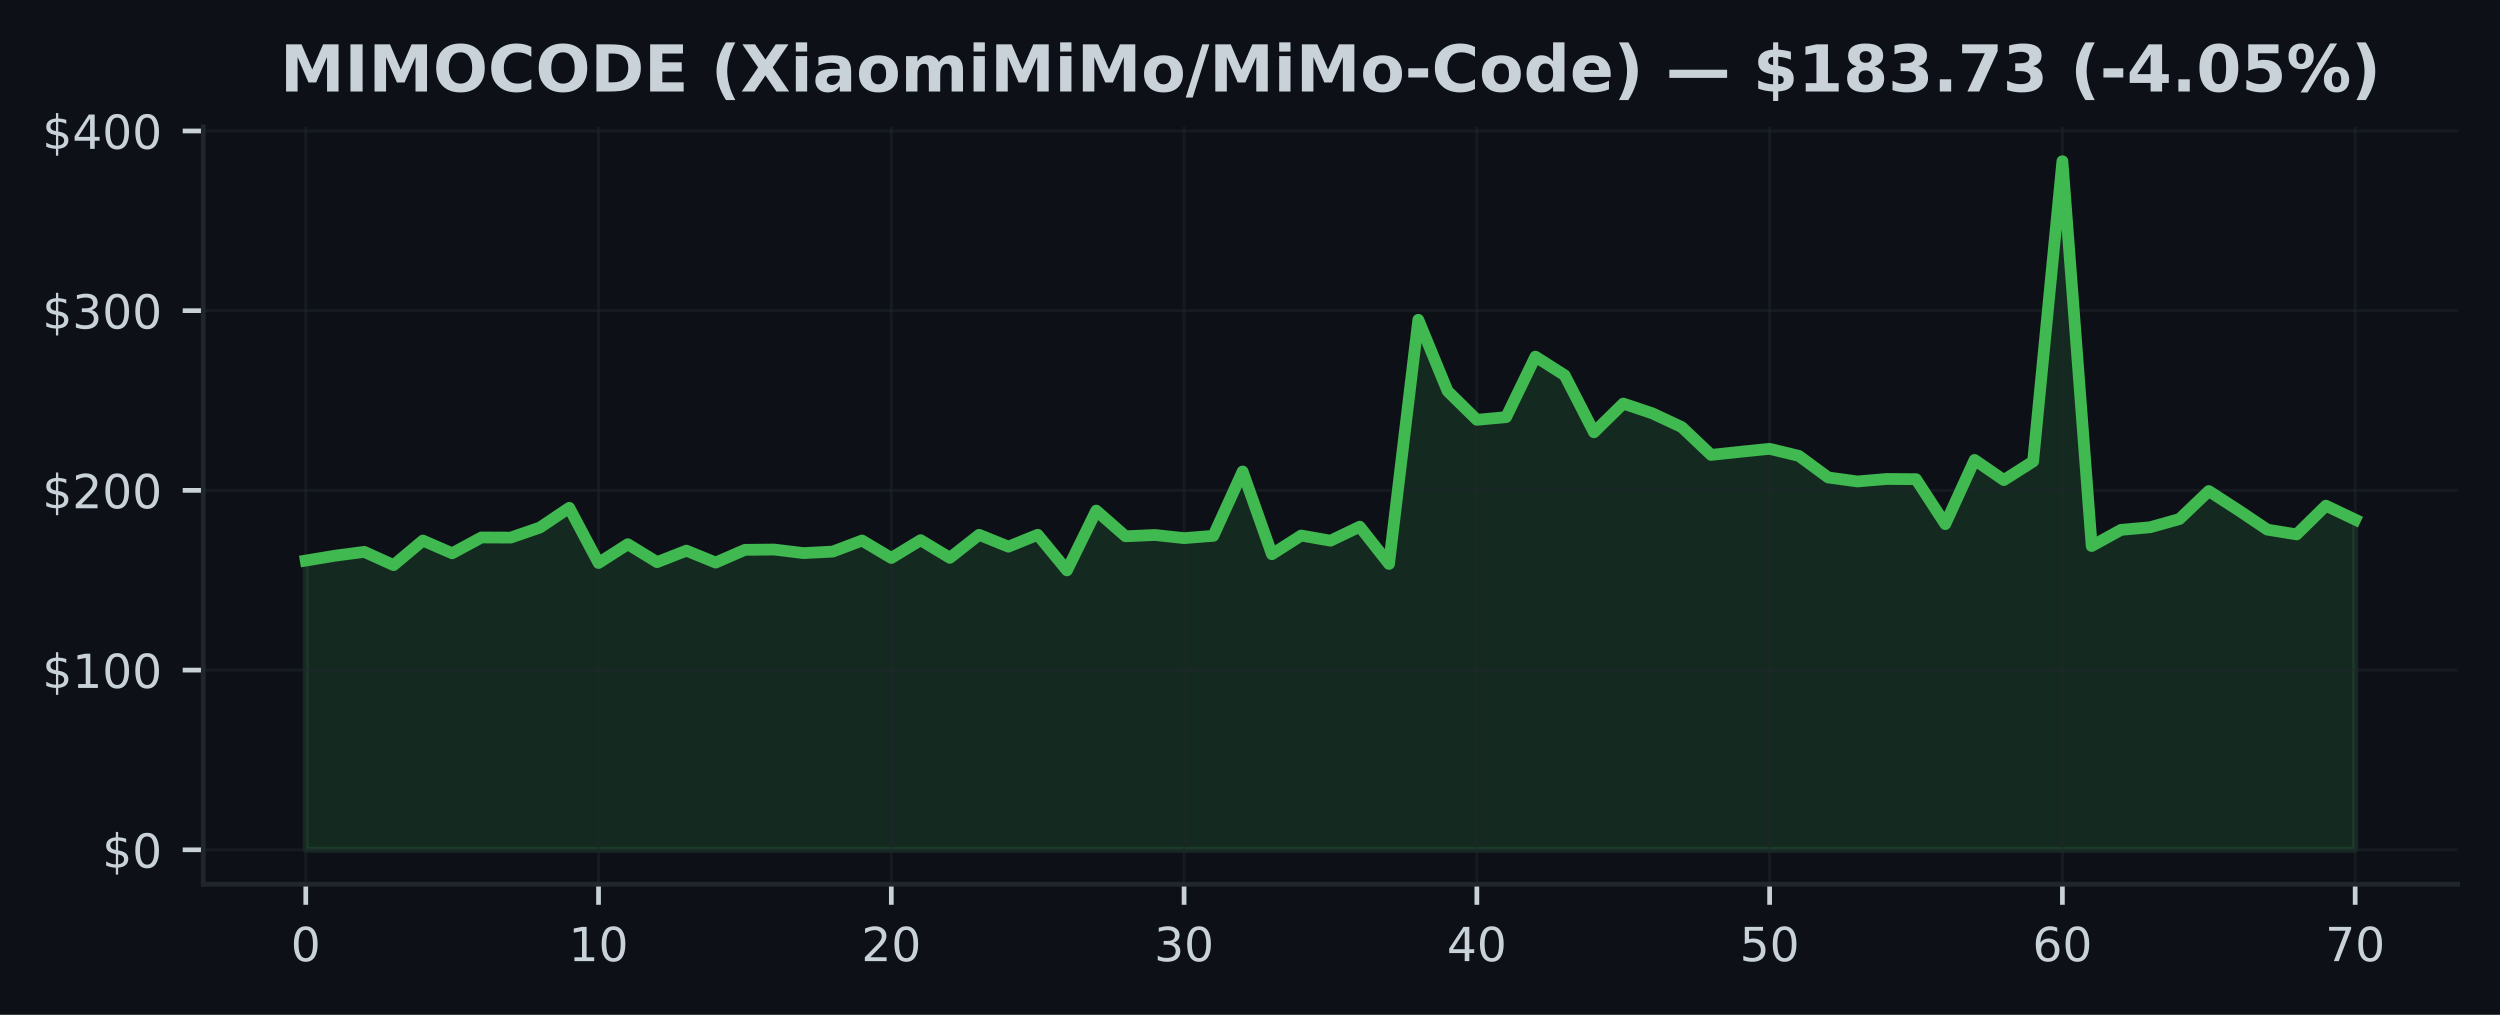
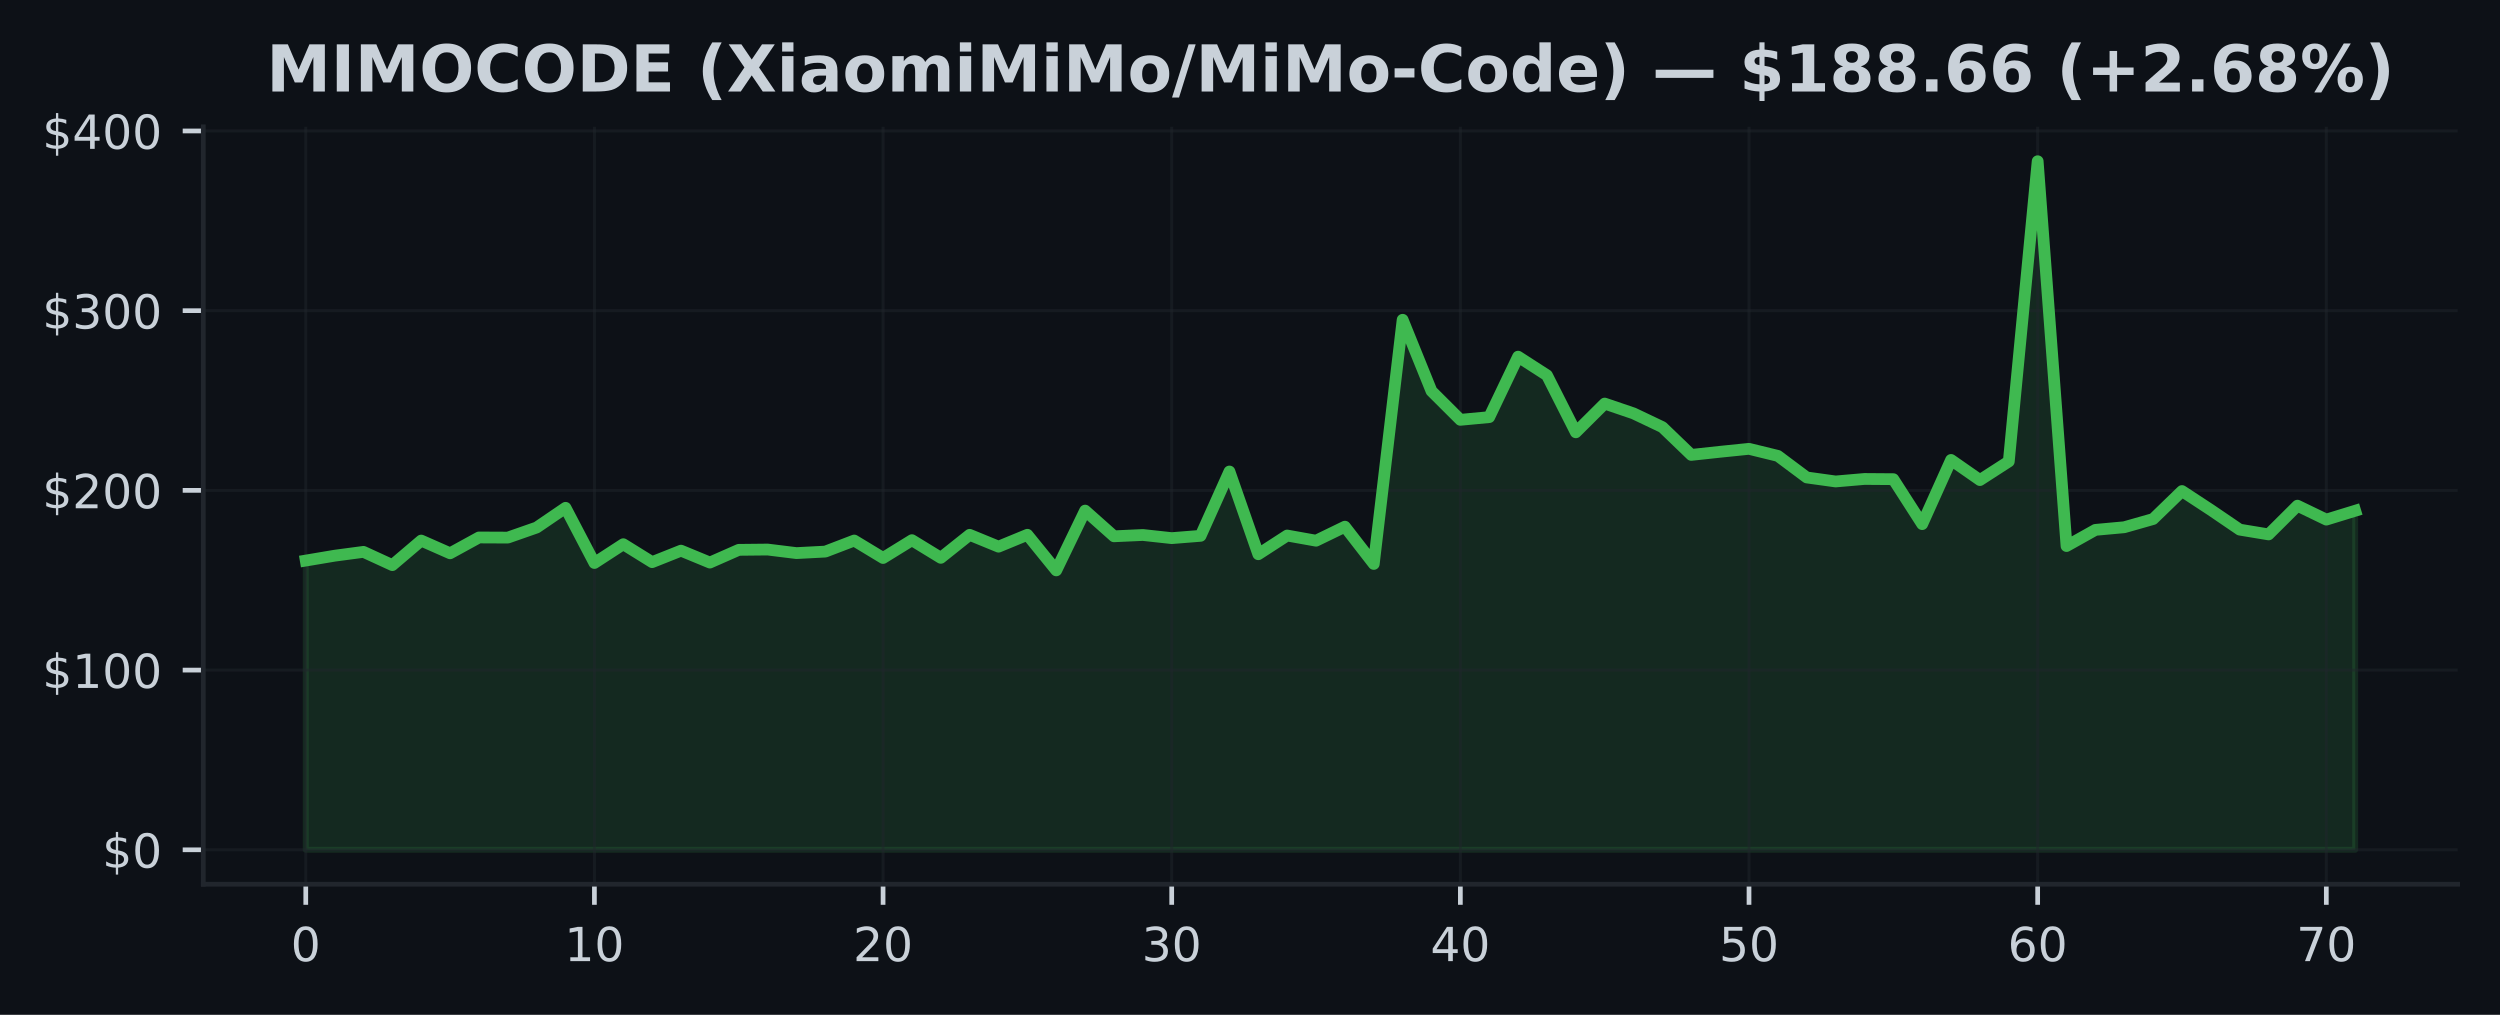
<svg xmlns="http://www.w3.org/2000/svg" xmlns:xlink="http://www.w3.org/1999/xlink" width="425pt" height="172.518pt" viewBox="0 0 425 172.518" version="1.1">
  <defs>
    <style type="text/css">*{stroke-linejoin: round; stroke-linecap: butt}</style>
  </defs>
  <g id="figure_1">
    <g id="patch_1">
      <path d="M 0 172.518  L 425 172.518  L 425 0  L 0 0  z " style="fill: #0d1117" />
    </g>
    <g id="axes_1">
      <g id="patch_2">
        <path d="M 34.56 150.318  L 417.8 150.318  L 417.8 21.558  L 34.56 21.558  z " style="fill: #0d1117" />
      </g>
      <g id="FillBetweenPolyCollection_1">
        <defs>
-           <path id="mb50a3bb981" d="M 51.98 -28.053  L 51.98 -77.221  L 56.957 -78.049  L 61.934 -78.703  L 66.911 -76.448  L 71.889 -80.621  L 76.866 -78.458  L 81.843 -81.15  L 86.82 -81.125  L 91.797 -82.842  L 96.774 -86.187  L 101.751 -76.811  L 106.729 -80.001  L 111.706 -76.955  L 116.683 -78.907  L 121.66 -76.882  L 126.637 -79.045  L 131.614 -79.097  L 136.591 -78.492  L 141.569 -78.748  L 146.546 -80.627  L 151.523 -77.661  L 156.5 -80.688  L 161.477 -77.688  L 166.454 -81.599  L 171.431 -79.585  L 176.409 -81.605  L 181.386 -75.556  L 186.363 -85.714  L 191.34 -81.348  L 196.317 -81.571  L 201.294 -81.037  L 206.271 -81.428  L 211.249 -92.362  L 216.226 -78.299  L 221.203 -81.48  L 226.18 -80.6  L 231.157 -82.983  L 236.134 -76.65  L 241.111 -118.156  L 246.089 -106.036  L 251.066 -101.148  L 256.043 -101.609  L 261.02 -111.887  L 265.997 -108.722  L 270.974 -99.028  L 275.951 -103.91  L 280.929 -102.239  L 285.906 -99.905  L 290.883 -95.185  L 295.86 -95.716  L 300.837 -96.217  L 305.814 -95.017  L 310.791 -91.35  L 315.769 -90.669  L 320.746 -91.094  L 325.723 -91.057  L 330.7 -83.42  L 335.677 -94.326  L 340.654 -90.907  L 345.631 -94.073  L 350.609 -145.107  L 355.586 -79.692  L 360.563 -82.439  L 365.54 -82.888  L 370.517 -84.284  L 375.494 -89.041  L 380.471 -85.821  L 385.449 -82.482  L 390.426 -81.669  L 395.403 -86.551  L 400.38 -84.183  L 400.38 -28.053  L 400.38 -28.053  L 395.403 -28.053  L 390.426 -28.053  L 385.449 -28.053  L 380.471 -28.053  L 375.494 -28.053  L 370.517 -28.053  L 365.54 -28.053  L 360.563 -28.053  L 355.586 -28.053  L 350.609 -28.053  L 345.631 -28.053  L 340.654 -28.053  L 335.677 -28.053  L 330.7 -28.053  L 325.723 -28.053  L 320.746 -28.053  L 315.769 -28.053  L 310.791 -28.053  L 305.814 -28.053  L 300.837 -28.053  L 295.86 -28.053  L 290.883 -28.053  L 285.906 -28.053  L 280.929 -28.053  L 275.951 -28.053  L 270.974 -28.053  L 265.997 -28.053  L 261.02 -28.053  L 256.043 -28.053  L 251.066 -28.053  L 246.089 -28.053  L 241.111 -28.053  L 236.134 -28.053  L 231.157 -28.053  L 226.18 -28.053  L 221.203 -28.053  L 216.226 -28.053  L 211.249 -28.053  L 206.271 -28.053  L 201.294 -28.053  L 196.317 -28.053  L 191.34 -28.053  L 186.363 -28.053  L 181.386 -28.053  L 176.409 -28.053  L 171.431 -28.053  L 166.454 -28.053  L 161.477 -28.053  L 156.5 -28.053  L 151.523 -28.053  L 146.546 -28.053  L 141.569 -28.053  L 136.591 -28.053  L 131.614 -28.053  L 126.637 -28.053  L 121.66 -28.053  L 116.683 -28.053  L 111.706 -28.053  L 106.729 -28.053  L 101.751 -28.053  L 96.774 -28.053  L 91.797 -28.053  L 86.82 -28.053  L 81.843 -28.053  L 76.866 -28.053  L 71.889 -28.053  L 66.911 -28.053  L 61.934 -28.053  L 56.957 -28.053  L 51.98 -28.053  z " style="stroke: #3fb950; stroke-opacity: 0.15" />
+           <path id="mdf024a3a34" d="M 51.98 -28.053  L 51.98 -77.221  L 56.887 -78.049  L 61.794 -78.703  L 66.701 -76.448  L 71.608 -80.621  L 76.515 -78.458  L 81.422 -81.15  L 86.329 -81.125  L 91.236 -82.842  L 96.143 -86.187  L 101.05 -76.811  L 105.957 -80.001  L 110.865 -76.955  L 115.772 -78.907  L 120.679 -76.882  L 125.586 -79.045  L 130.493 -79.097  L 135.4 -78.492  L 140.307 -78.748  L 145.214 -80.627  L 150.121 -77.661  L 155.028 -80.688  L 159.935 -77.688  L 164.842 -81.599  L 169.749 -79.585  L 174.656 -81.605  L 179.563 -75.556  L 184.47 -85.714  L 189.377 -81.348  L 194.284 -81.571  L 199.191 -81.037  L 204.098 -81.428  L 209.005 -92.362  L 213.912 -78.299  L 218.819 -81.48  L 223.726 -80.6  L 228.634 -82.983  L 233.541 -76.65  L 238.448 -118.156  L 243.355 -106.036  L 248.262 -101.148  L 253.169 -101.609  L 258.076 -111.887  L 262.983 -108.722  L 267.89 -99.028  L 272.797 -103.91  L 277.704 -102.239  L 282.611 -99.905  L 287.518 -95.185  L 292.425 -95.716  L 297.332 -96.217  L 302.239 -95.017  L 307.146 -91.35  L 312.053 -90.669  L 316.96 -91.094  L 321.867 -91.057  L 326.774 -83.42  L 331.681 -94.326  L 336.588 -90.907  L 341.495 -94.073  L 346.403 -145.107  L 351.31 -79.692  L 356.217 -82.439  L 361.124 -82.888  L 366.031 -84.284  L 370.938 -89.041  L 375.845 -85.821  L 380.752 -82.482  L 385.659 -81.669  L 390.566 -86.551  L 395.473 -84.183  L 400.38 -85.689  L 400.38 -28.053  L 400.38 -28.053  L 395.473 -28.053  L 390.566 -28.053  L 385.659 -28.053  L 380.752 -28.053  L 375.845 -28.053  L 370.938 -28.053  L 366.031 -28.053  L 361.124 -28.053  L 356.217 -28.053  L 351.31 -28.053  L 346.403 -28.053  L 341.495 -28.053  L 336.588 -28.053  L 331.681 -28.053  L 326.774 -28.053  L 321.867 -28.053  L 316.96 -28.053  L 312.053 -28.053  L 307.146 -28.053  L 302.239 -28.053  L 297.332 -28.053  L 292.425 -28.053  L 287.518 -28.053  L 282.611 -28.053  L 277.704 -28.053  L 272.797 -28.053  L 267.89 -28.053  L 262.983 -28.053  L 258.076 -28.053  L 253.169 -28.053  L 248.262 -28.053  L 243.355 -28.053  L 238.448 -28.053  L 233.541 -28.053  L 228.634 -28.053  L 223.726 -28.053  L 218.819 -28.053  L 213.912 -28.053  L 209.005 -28.053  L 204.098 -28.053  L 199.191 -28.053  L 194.284 -28.053  L 189.377 -28.053  L 184.47 -28.053  L 179.563 -28.053  L 174.656 -28.053  L 169.749 -28.053  L 164.842 -28.053  L 159.935 -28.053  L 155.028 -28.053  L 150.121 -28.053  L 145.214 -28.053  L 140.307 -28.053  L 135.4 -28.053  L 130.493 -28.053  L 125.586 -28.053  L 120.679 -28.053  L 115.772 -28.053  L 110.865 -28.053  L 105.957 -28.053  L 101.05 -28.053  L 96.143 -28.053  L 91.236 -28.053  L 86.329 -28.053  L 81.422 -28.053  L 76.515 -28.053  L 71.608 -28.053  L 66.701 -28.053  L 61.794 -28.053  L 56.887 -28.053  L 51.98 -28.053  z " style="stroke: #3fb950; stroke-opacity: 0.15" />
        </defs>
-         <g clip-path="url(#pea779b6e43)">
-           <use xlink:href="#mb50a3bb981" x="0" y="172.518" style="fill: #3fb950; fill-opacity: 0.15; stroke: #3fb950; stroke-opacity: 0.15" />
+         <g clip-path="url(#p28801ff863)">
+           <use xlink:href="#mdf024a3a34" x="0" y="172.518" style="fill: #3fb950; fill-opacity: 0.15; stroke: #3fb950; stroke-opacity: 0.15" />
        </g>
      </g>
      <g id="matplotlib.axis_1">
        <g id="xtick_1">
          <g id="line2d_1">
-             <path d="M 51.98 150.318  L 51.98 21.558  " clip-path="url(#pea779b6e43)" style="fill: none; stroke: #21262d; stroke-opacity: 0.5; stroke-width: 0.5; stroke-linecap: square" />
+             <path d="M 51.98 150.318  L 51.98 21.558  " clip-path="url(#p28801ff863)" style="fill: none; stroke: #21262d; stroke-opacity: 0.5; stroke-width: 0.5; stroke-linecap: square" />
          </g>
          <g id="line2d_2">
            <defs>
-               <path id="m55ae7c774c" d="M 0 0  L 0 3.5  " style="stroke: #c9d1d9; stroke-width: 0.8" />
+               <path id="m0c3e2358b1" d="M 0 0  L 0 3.5  " style="stroke: #c9d1d9; stroke-width: 0.8" />
            </defs>
            <g>
-               <use xlink:href="#m55ae7c774c" x="51.98" y="150.318" style="fill: #c9d1d9; stroke: #c9d1d9; stroke-width: 0.8" />
+               <use xlink:href="#m0c3e2358b1" x="51.98" y="150.318" style="fill: #c9d1d9; stroke: #c9d1d9; stroke-width: 0.8" />
            </g>
          </g>
          <g id="text_1">
            <g style="fill: #c9d1d9" transform="translate(49.435 163.3964) scale(0.08 -0.08)">
              <defs>
                <path id="DejaVuSans-13" d="M 2034 4250  Q 1547 4250 1301 3770  Q 1056 3291 1056 2328  Q 1056 1369 1301 889  Q 1547 409 2034 409  Q 2525 409 2770 889  Q 3016 1369 3016 2328  Q 3016 3291 2770 3770  Q 2525 4250 2034 4250  z M 2034 4750  Q 2819 4750 3233 4129  Q 3647 3509 3647 2328  Q 3647 1150 3233 529  Q 2819 -91 2034 -91  Q 1250 -91 836 529  Q 422 1150 422 2328  Q 422 3509 836 4129  Q 1250 4750 2034 4750  z " transform="scale(0.015625)" />
              </defs>
              <use xlink:href="#DejaVuSans-13" />
            </g>
          </g>
        </g>
        <g id="xtick_2">
          <g id="line2d_3">
-             <path d="M 101.751 150.318  L 101.751 21.558  " clip-path="url(#pea779b6e43)" style="fill: none; stroke: #21262d; stroke-opacity: 0.5; stroke-width: 0.5; stroke-linecap: square" />
+             <path d="M 101.05 150.318  L 101.05 21.558  " clip-path="url(#p28801ff863)" style="fill: none; stroke: #21262d; stroke-opacity: 0.5; stroke-width: 0.5; stroke-linecap: square" />
          </g>
          <g id="line2d_4">
            <g>
-               <use xlink:href="#m55ae7c774c" x="101.751" y="150.318" style="fill: #c9d1d9; stroke: #c9d1d9; stroke-width: 0.8" />
+               <use xlink:href="#m0c3e2358b1" x="101.05" y="150.318" style="fill: #c9d1d9; stroke: #c9d1d9; stroke-width: 0.8" />
            </g>
          </g>
          <g id="text_2">
-             <g style="fill: #c9d1d9" transform="translate(96.66143 163.3964) scale(0.08 -0.08)">
+             <g style="fill: #c9d1d9" transform="translate(95.96042 163.3964) scale(0.08 -0.08)">
              <defs>
                <path id="DejaVuSans-14" d="M 794 531  L 1825 531  L 1825 4091  L 703 3866  L 703 4441  L 1819 4666  L 2450 4666  L 2450 531  L 3481 531  L 3481 0  L 794 0  L 794 531  z " transform="scale(0.015625)" />
              </defs>
              <use xlink:href="#DejaVuSans-14" />
              <use xlink:href="#DejaVuSans-13" transform="translate(63.625 0)" />
            </g>
          </g>
        </g>
        <g id="xtick_3">
          <g id="line2d_5">
-             <path d="M 151.523 150.318  L 151.523 21.558  " clip-path="url(#pea779b6e43)" style="fill: none; stroke: #21262d; stroke-opacity: 0.5; stroke-width: 0.5; stroke-linecap: square" />
+             <path d="M 150.121 150.318  L 150.121 21.558  " clip-path="url(#p28801ff863)" style="fill: none; stroke: #21262d; stroke-opacity: 0.5; stroke-width: 0.5; stroke-linecap: square" />
          </g>
          <g id="line2d_6">
            <g>
-               <use xlink:href="#m55ae7c774c" x="151.523" y="150.318" style="fill: #c9d1d9; stroke: #c9d1d9; stroke-width: 0.8" />
+               <use xlink:href="#m0c3e2358b1" x="150.121" y="150.318" style="fill: #c9d1d9; stroke: #c9d1d9; stroke-width: 0.8" />
            </g>
          </g>
          <g id="text_3">
-             <g style="fill: #c9d1d9" transform="translate(146.4329 163.3964) scale(0.08 -0.08)">
+             <g style="fill: #c9d1d9" transform="translate(145.0308 163.3964) scale(0.08 -0.08)">
              <defs>
                <path id="DejaVuSans-15" d="M 1228 531  L 3431 531  L 3431 0  L 469 0  L 469 531  Q 828 903 1448 1529  Q 2069 2156 2228 2338  Q 2531 2678 2651 2914  Q 2772 3150 2772 3378  Q 2772 3750 2511 3984  Q 2250 4219 1831 4219  Q 1534 4219 1204 4116  Q 875 4013 500 3803  L 500 4441  Q 881 4594 1212 4672  Q 1544 4750 1819 4750  Q 2544 4750 2975 4387  Q 3406 4025 3406 3419  Q 3406 3131 3298 2873  Q 3191 2616 2906 2266  Q 2828 2175 2409 1742  Q 1991 1309 1228 531  z " transform="scale(0.015625)" />
              </defs>
              <use xlink:href="#DejaVuSans-15" />
              <use xlink:href="#DejaVuSans-13" transform="translate(63.625 0)" />
            </g>
          </g>
        </g>
        <g id="xtick_4">
          <g id="line2d_7">
-             <path d="M 201.294 150.318  L 201.294 21.558  " clip-path="url(#pea779b6e43)" style="fill: none; stroke: #21262d; stroke-opacity: 0.5; stroke-width: 0.5; stroke-linecap: square" />
+             <path d="M 199.191 150.318  L 199.191 21.558  " clip-path="url(#p28801ff863)" style="fill: none; stroke: #21262d; stroke-opacity: 0.5; stroke-width: 0.5; stroke-linecap: square" />
          </g>
          <g id="line2d_8">
            <g>
-               <use xlink:href="#m55ae7c774c" x="201.294" y="150.318" style="fill: #c9d1d9; stroke: #c9d1d9; stroke-width: 0.8" />
+               <use xlink:href="#m0c3e2358b1" x="199.191" y="150.318" style="fill: #c9d1d9; stroke: #c9d1d9; stroke-width: 0.8" />
            </g>
          </g>
          <g id="text_4">
-             <g style="fill: #c9d1d9" transform="translate(196.2043 163.3964) scale(0.08 -0.08)">
+             <g style="fill: #c9d1d9" transform="translate(194.1013 163.3964) scale(0.08 -0.08)">
              <defs>
                <path id="DejaVuSans-16" d="M 2597 2516  Q 3050 2419 3304 2112  Q 3559 1806 3559 1356  Q 3559 666 3084 287  Q 2609 -91 1734 -91  Q 1441 -91 1130 -33  Q 819 25 488 141  L 488 750  Q 750 597 1062 519  Q 1375 441 1716 441  Q 2309 441 2620 675  Q 2931 909 2931 1356  Q 2931 1769 2642 2001  Q 2353 2234 1838 2234  L 1294 2234  L 1294 2753  L 1863 2753  Q 2328 2753 2575 2939  Q 2822 3125 2822 3475  Q 2822 3834 2567 4026  Q 2313 4219 1838 4219  Q 1578 4219 1281 4162  Q 984 4106 628 3988  L 628 4550  Q 988 4650 1302 4700  Q 1616 4750 1894 4750  Q 2613 4750 3031 4423  Q 3450 4097 3450 3541  Q 3450 3153 3228 2886  Q 3006 2619 2597 2516  z " transform="scale(0.015625)" />
              </defs>
              <use xlink:href="#DejaVuSans-16" />
              <use xlink:href="#DejaVuSans-13" transform="translate(63.625 0)" />
            </g>
          </g>
        </g>
        <g id="xtick_5">
          <g id="line2d_9">
-             <path d="M 251.066 150.318  L 251.066 21.558  " clip-path="url(#pea779b6e43)" style="fill: none; stroke: #21262d; stroke-opacity: 0.5; stroke-width: 0.5; stroke-linecap: square" />
+             <path d="M 248.262 150.318  L 248.262 21.558  " clip-path="url(#p28801ff863)" style="fill: none; stroke: #21262d; stroke-opacity: 0.5; stroke-width: 0.5; stroke-linecap: square" />
          </g>
          <g id="line2d_10">
            <g>
-               <use xlink:href="#m55ae7c774c" x="251.066" y="150.318" style="fill: #c9d1d9; stroke: #c9d1d9; stroke-width: 0.8" />
+               <use xlink:href="#m0c3e2358b1" x="248.262" y="150.318" style="fill: #c9d1d9; stroke: #c9d1d9; stroke-width: 0.8" />
            </g>
          </g>
          <g id="text_5">
-             <g style="fill: #c9d1d9" transform="translate(245.9757 163.3964) scale(0.08 -0.08)">
+             <g style="fill: #c9d1d9" transform="translate(243.1717 163.3964) scale(0.08 -0.08)">
              <defs>
                <path id="DejaVuSans-17" d="M 2419 4116  L 825 1625  L 2419 1625  L 2419 4116  z M 2253 4666  L 3047 4666  L 3047 1625  L 3713 1625  L 3713 1100  L 3047 1100  L 3047 0  L 2419 0  L 2419 1100  L 313 1100  L 313 1709  L 2253 4666  z " transform="scale(0.015625)" />
              </defs>
              <use xlink:href="#DejaVuSans-17" />
              <use xlink:href="#DejaVuSans-13" transform="translate(63.625 0)" />
            </g>
          </g>
        </g>
        <g id="xtick_6">
          <g id="line2d_11">
-             <path d="M 300.837 150.318  L 300.837 21.558  " clip-path="url(#pea779b6e43)" style="fill: none; stroke: #21262d; stroke-opacity: 0.5; stroke-width: 0.5; stroke-linecap: square" />
+             <path d="M 297.332 150.318  L 297.332 21.558  " clip-path="url(#p28801ff863)" style="fill: none; stroke: #21262d; stroke-opacity: 0.5; stroke-width: 0.5; stroke-linecap: square" />
          </g>
          <g id="line2d_12">
            <g>
-               <use xlink:href="#m55ae7c774c" x="300.837" y="150.318" style="fill: #c9d1d9; stroke: #c9d1d9; stroke-width: 0.8" />
+               <use xlink:href="#m0c3e2358b1" x="297.332" y="150.318" style="fill: #c9d1d9; stroke: #c9d1d9; stroke-width: 0.8" />
            </g>
          </g>
          <g id="text_6">
-             <g style="fill: #c9d1d9" transform="translate(295.7471 163.3964) scale(0.08 -0.08)">
+             <g style="fill: #c9d1d9" transform="translate(292.2421 163.3964) scale(0.08 -0.08)">
              <defs>
                <path id="DejaVuSans-18" d="M 691 4666  L 3169 4666  L 3169 4134  L 1269 4134  L 1269 2991  Q 1406 3038 1543 3061  Q 1681 3084 1819 3084  Q 2600 3084 3056 2656  Q 3513 2228 3513 1497  Q 3513 744 3044 326  Q 2575 -91 1722 -91  Q 1428 -91 1123 -41  Q 819 9 494 109  L 494 744  Q 775 591 1075 516  Q 1375 441 1709 441  Q 2250 441 2565 725  Q 2881 1009 2881 1497  Q 2881 1984 2565 2268  Q 2250 2553 1709 2553  Q 1456 2553 1204 2497  Q 953 2441 691 2322  L 691 4666  z " transform="scale(0.015625)" />
              </defs>
              <use xlink:href="#DejaVuSans-18" />
              <use xlink:href="#DejaVuSans-13" transform="translate(63.625 0)" />
            </g>
          </g>
        </g>
        <g id="xtick_7">
          <g id="line2d_13">
-             <path d="M 350.609 150.318  L 350.609 21.558  " clip-path="url(#pea779b6e43)" style="fill: none; stroke: #21262d; stroke-opacity: 0.5; stroke-width: 0.5; stroke-linecap: square" />
+             <path d="M 346.403 150.318  L 346.403 21.558  " clip-path="url(#p28801ff863)" style="fill: none; stroke: #21262d; stroke-opacity: 0.5; stroke-width: 0.5; stroke-linecap: square" />
          </g>
          <g id="line2d_14">
            <g>
-               <use xlink:href="#m55ae7c774c" x="350.609" y="150.318" style="fill: #c9d1d9; stroke: #c9d1d9; stroke-width: 0.8" />
+               <use xlink:href="#m0c3e2358b1" x="346.403" y="150.318" style="fill: #c9d1d9; stroke: #c9d1d9; stroke-width: 0.8" />
            </g>
          </g>
          <g id="text_7">
-             <g style="fill: #c9d1d9" transform="translate(345.5186 163.3964) scale(0.08 -0.08)">
+             <g style="fill: #c9d1d9" transform="translate(341.3125 163.3964) scale(0.08 -0.08)">
              <defs>
                <path id="DejaVuSans-19" d="M 2113 2584  Q 1688 2584 1439 2293  Q 1191 2003 1191 1497  Q 1191 994 1439 701  Q 1688 409 2113 409  Q 2538 409 2786 701  Q 3034 994 3034 1497  Q 3034 2003 2786 2293  Q 2538 2584 2113 2584  z M 3366 4563  L 3366 3988  Q 3128 4100 2886 4159  Q 2644 4219 2406 4219  Q 1781 4219 1451 3797  Q 1122 3375 1075 2522  Q 1259 2794 1537 2939  Q 1816 3084 2150 3084  Q 2853 3084 3261 2657  Q 3669 2231 3669 1497  Q 3669 778 3244 343  Q 2819 -91 2113 -91  Q 1303 -91 875 529  Q 447 1150 447 2328  Q 447 3434 972 4092  Q 1497 4750 2381 4750  Q 2619 4750 2861 4703  Q 3103 4656 3366 4563  z " transform="scale(0.015625)" />
              </defs>
              <use xlink:href="#DejaVuSans-19" />
              <use xlink:href="#DejaVuSans-13" transform="translate(63.625 0)" />
            </g>
          </g>
        </g>
        <g id="xtick_8">
          <g id="line2d_15">
-             <path d="M 400.38 150.318  L 400.38 21.558  " clip-path="url(#pea779b6e43)" style="fill: none; stroke: #21262d; stroke-opacity: 0.5; stroke-width: 0.5; stroke-linecap: square" />
+             <path d="M 395.473 150.318  L 395.473 21.558  " clip-path="url(#p28801ff863)" style="fill: none; stroke: #21262d; stroke-opacity: 0.5; stroke-width: 0.5; stroke-linecap: square" />
          </g>
          <g id="line2d_16">
            <g>
-               <use xlink:href="#m55ae7c774c" x="400.38" y="150.318" style="fill: #c9d1d9; stroke: #c9d1d9; stroke-width: 0.8" />
+               <use xlink:href="#m0c3e2358b1" x="395.473" y="150.318" style="fill: #c9d1d9; stroke: #c9d1d9; stroke-width: 0.8" />
            </g>
          </g>
          <g id="text_8">
-             <g style="fill: #c9d1d9" transform="translate(395.29 163.3964) scale(0.08 -0.08)">
+             <g style="fill: #c9d1d9" transform="translate(390.383 163.3964) scale(0.08 -0.08)">
              <defs>
                <path id="DejaVuSans-1a" d="M 525 4666  L 3525 4666  L 3525 4397  L 1831 0  L 1172 0  L 2766 4134  L 525 4134  L 525 4666  z " transform="scale(0.015625)" />
              </defs>
              <use xlink:href="#DejaVuSans-1a" />
              <use xlink:href="#DejaVuSans-13" transform="translate(63.625 0)" />
            </g>
          </g>
        </g>
      </g>
      <g id="matplotlib.axis_2">
        <g id="ytick_1">
          <g id="line2d_17">
-             <path d="M 34.56 144.466  L 417.8 144.466  " clip-path="url(#pea779b6e43)" style="fill: none; stroke: #21262d; stroke-opacity: 0.5; stroke-width: 0.5; stroke-linecap: square" />
+             <path d="M 34.56 144.466  L 417.8 144.466  " clip-path="url(#p28801ff863)" style="fill: none; stroke: #21262d; stroke-opacity: 0.5; stroke-width: 0.5; stroke-linecap: square" />
          </g>
          <g id="line2d_18">
            <defs>
-               <path id="m17428e0140" d="M 0 0  L -3.5 0  " style="stroke: #c9d1d9; stroke-width: 0.8" />
+               <path id="m2c424894fc" d="M 0 0  L -3.5 0  " style="stroke: #c9d1d9; stroke-width: 0.8" />
            </defs>
            <g>
-               <use xlink:href="#m17428e0140" x="34.56" y="144.466" style="fill: #c9d1d9; stroke: #c9d1d9; stroke-width: 0.8" />
+               <use xlink:href="#m2c424894fc" x="34.56" y="144.466" style="fill: #c9d1d9; stroke: #c9d1d9; stroke-width: 0.8" />
            </g>
          </g>
          <g id="text_9">
            <g style="fill: #c9d1d9" transform="translate(17.38 147.5049) scale(0.08 -0.08)">
              <defs>
                <path id="DejaVuSans-7" d="M 2163 -941  L 1850 -941  L 1847 0  Q 1519 6 1191 76  Q 863 147 531 288  L 531 850  Q 850 650 1176 548  Q 1503 447 1850 444  L 1850 1869  Q 1159 1981 845 2250  Q 531 2519 531 2988  Q 531 3497 872 3790  Q 1213 4084 1850 4128  L 1850 4863  L 2163 4863  L 2163 4138  Q 2453 4125 2725 4076  Q 2997 4028 3256 3944  L 3256 3397  Q 2997 3528 2723 3600  Q 2450 3672 2163 3684  L 2163 2350  Q 2872 2241 3206 1959  Q 3541 1678 3541 1191  Q 3541 663 3186 358  Q 2831 53 2163 6  L 2163 -941  z M 1850 2406  L 1850 3688  Q 1488 3647 1297 3481  Q 1106 3316 1106 3041  Q 1106 2772 1282 2622  Q 1459 2472 1850 2406  z M 2163 1806  L 2163 453  Q 2559 506 2761 678  Q 2963 850 2963 1131  Q 2963 1406 2770 1568  Q 2578 1731 2163 1806  z " transform="scale(0.015625)" />
              </defs>
              <use xlink:href="#DejaVuSans-7" />
              <use xlink:href="#DejaVuSans-13" transform="translate(63.625 0)" />
            </g>
          </g>
        </g>
        <g id="ytick_2">
          <g id="line2d_19">
-             <path d="M 34.56 113.915  L 417.8 113.915  " clip-path="url(#pea779b6e43)" style="fill: none; stroke: #21262d; stroke-opacity: 0.5; stroke-width: 0.5; stroke-linecap: square" />
+             <path d="M 34.56 113.915  L 417.8 113.915  " clip-path="url(#p28801ff863)" style="fill: none; stroke: #21262d; stroke-opacity: 0.5; stroke-width: 0.5; stroke-linecap: square" />
          </g>
          <g id="line2d_20">
            <g>
-               <use xlink:href="#m17428e0140" x="34.56" y="113.915" style="fill: #c9d1d9; stroke: #c9d1d9; stroke-width: 0.8" />
+               <use xlink:href="#m2c424894fc" x="34.56" y="113.915" style="fill: #c9d1d9; stroke: #c9d1d9; stroke-width: 0.8" />
            </g>
          </g>
          <g id="text_10">
            <g style="fill: #c9d1d9" transform="translate(7.2 116.9543) scale(0.08 -0.08)">
              <use xlink:href="#DejaVuSans-7" />
              <use xlink:href="#DejaVuSans-14" transform="translate(63.625 0)" />
              <use xlink:href="#DejaVuSans-13" transform="translate(127.25 0)" />
              <use xlink:href="#DejaVuSans-13" transform="translate(190.875 0)" />
            </g>
          </g>
        </g>
        <g id="ytick_3">
          <g id="line2d_21">
-             <path d="M 34.56 83.364  L 417.8 83.364  " clip-path="url(#pea779b6e43)" style="fill: none; stroke: #21262d; stroke-opacity: 0.5; stroke-width: 0.5; stroke-linecap: square" />
+             <path d="M 34.56 83.364  L 417.8 83.364  " clip-path="url(#p28801ff863)" style="fill: none; stroke: #21262d; stroke-opacity: 0.5; stroke-width: 0.5; stroke-linecap: square" />
          </g>
          <g id="line2d_22">
            <g>
-               <use xlink:href="#m17428e0140" x="34.56" y="83.364" style="fill: #c9d1d9; stroke: #c9d1d9; stroke-width: 0.8" />
+               <use xlink:href="#m2c424894fc" x="34.56" y="83.364" style="fill: #c9d1d9; stroke: #c9d1d9; stroke-width: 0.8" />
            </g>
          </g>
          <g id="text_11">
            <g style="fill: #c9d1d9" transform="translate(7.2 86.40377) scale(0.08 -0.08)">
              <use xlink:href="#DejaVuSans-7" />
              <use xlink:href="#DejaVuSans-15" transform="translate(63.625 0)" />
              <use xlink:href="#DejaVuSans-13" transform="translate(127.25 0)" />
              <use xlink:href="#DejaVuSans-13" transform="translate(190.875 0)" />
            </g>
          </g>
        </g>
        <g id="ytick_4">
          <g id="line2d_23">
-             <path d="M 34.56 52.814  L 417.8 52.814  " clip-path="url(#pea779b6e43)" style="fill: none; stroke: #21262d; stroke-opacity: 0.5; stroke-width: 0.5; stroke-linecap: square" />
+             <path d="M 34.56 52.814  L 417.8 52.814  " clip-path="url(#p28801ff863)" style="fill: none; stroke: #21262d; stroke-opacity: 0.5; stroke-width: 0.5; stroke-linecap: square" />
          </g>
          <g id="line2d_24">
            <g>
-               <use xlink:href="#m17428e0140" x="34.56" y="52.814" style="fill: #c9d1d9; stroke: #c9d1d9; stroke-width: 0.8" />
+               <use xlink:href="#m2c424894fc" x="34.56" y="52.814" style="fill: #c9d1d9; stroke: #c9d1d9; stroke-width: 0.8" />
            </g>
          </g>
          <g id="text_12">
            <g style="fill: #c9d1d9" transform="translate(7.2 55.85319) scale(0.08 -0.08)">
              <use xlink:href="#DejaVuSans-7" />
              <use xlink:href="#DejaVuSans-16" transform="translate(63.625 0)" />
              <use xlink:href="#DejaVuSans-13" transform="translate(127.25 0)" />
              <use xlink:href="#DejaVuSans-13" transform="translate(190.875 0)" />
            </g>
          </g>
        </g>
        <g id="ytick_5">
          <g id="line2d_25">
-             <path d="M 34.56 22.263  L 417.8 22.263  " clip-path="url(#pea779b6e43)" style="fill: none; stroke: #21262d; stroke-opacity: 0.5; stroke-width: 0.5; stroke-linecap: square" />
+             <path d="M 34.56 22.263  L 417.8 22.263  " clip-path="url(#p28801ff863)" style="fill: none; stroke: #21262d; stroke-opacity: 0.5; stroke-width: 0.5; stroke-linecap: square" />
          </g>
          <g id="line2d_26">
            <g>
-               <use xlink:href="#m17428e0140" x="34.56" y="22.263" style="fill: #c9d1d9; stroke: #c9d1d9; stroke-width: 0.8" />
+               <use xlink:href="#m2c424894fc" x="34.56" y="22.263" style="fill: #c9d1d9; stroke: #c9d1d9; stroke-width: 0.8" />
            </g>
          </g>
          <g id="text_13">
            <g style="fill: #c9d1d9" transform="translate(7.2 25.30261) scale(0.08 -0.08)">
              <use xlink:href="#DejaVuSans-7" />
              <use xlink:href="#DejaVuSans-17" transform="translate(63.625 0)" />
              <use xlink:href="#DejaVuSans-13" transform="translate(127.25 0)" />
              <use xlink:href="#DejaVuSans-13" transform="translate(190.875 0)" />
            </g>
          </g>
        </g>
      </g>
      <g id="line2d_27">
-         <path d="M 51.98 95.297  L 56.957 94.47  L 61.934 93.816  L 66.911 96.07  L 71.889 91.897  L 76.866 94.06  L 81.843 91.369  L 86.82 91.393  L 91.797 89.676  L 96.774 86.331  L 101.751 95.707  L 106.729 92.517  L 111.706 95.563  L 116.683 93.611  L 121.66 95.637  L 126.637 93.474  L 131.614 93.422  L 136.591 94.027  L 141.569 93.77  L 146.546 91.891  L 151.523 94.858  L 156.5 91.83  L 161.477 94.83  L 166.454 90.92  L 171.431 92.933  L 176.409 90.913  L 181.386 96.962  L 186.363 86.804  L 191.34 91.17  L 196.317 90.947  L 201.294 91.482  L 206.271 91.091  L 211.249 80.157  L 216.226 94.219  L 221.203 91.039  L 226.18 91.919  L 231.157 89.536  L 236.134 95.869  L 241.111 54.363  L 246.089 66.482  L 251.066 71.37  L 256.043 70.909  L 261.02 60.632  L 265.997 63.797  L 270.974 73.49  L 275.951 68.608  L 280.929 70.28  L 285.906 72.614  L 290.883 77.334  L 295.86 76.802  L 300.837 76.301  L 305.814 77.502  L 310.791 81.168  L 315.769 81.849  L 320.746 81.424  L 325.723 81.461  L 330.7 89.099  L 335.677 78.192  L 340.654 81.611  L 345.631 78.446  L 350.609 27.411  L 355.586 92.826  L 360.563 90.079  L 365.54 89.63  L 370.517 88.234  L 375.494 83.477  L 380.471 86.697  L 385.449 90.037  L 390.426 90.849  L 395.403 85.967  L 400.38 88.335  " clip-path="url(#pea779b6e43)" style="fill: none; stroke: #3fb950; stroke-width: 2; stroke-linecap: square" />
+         <path d="M 51.98 95.297  L 56.887 94.47  L 61.794 93.816  L 66.701 96.07  L 71.608 91.897  L 76.515 94.06  L 81.422 91.369  L 86.329 91.393  L 91.236 89.676  L 96.143 86.331  L 101.05 95.707  L 105.957 92.517  L 110.865 95.563  L 115.772 93.611  L 120.679 95.637  L 125.586 93.474  L 130.493 93.422  L 135.4 94.027  L 140.307 93.77  L 145.214 91.891  L 150.121 94.858  L 155.028 91.83  L 159.935 94.83  L 164.842 90.92  L 169.749 92.933  L 174.656 90.913  L 179.563 96.962  L 184.47 86.804  L 189.377 91.17  L 194.284 90.947  L 199.191 91.482  L 204.098 91.091  L 209.005 80.157  L 213.912 94.219  L 218.819 91.039  L 223.726 91.919  L 228.634 89.536  L 233.541 95.869  L 238.448 54.363  L 243.355 66.482  L 248.262 71.37  L 253.169 70.909  L 258.076 60.632  L 262.983 63.797  L 267.89 73.49  L 272.797 68.608  L 277.704 70.28  L 282.611 72.614  L 287.518 77.334  L 292.425 76.802  L 297.332 76.301  L 302.239 77.502  L 307.146 81.168  L 312.053 81.849  L 316.96 81.424  L 321.867 81.461  L 326.774 89.099  L 331.681 78.192  L 336.588 81.611  L 341.495 78.446  L 346.403 27.411  L 351.31 92.826  L 356.217 90.079  L 361.124 89.63  L 366.031 88.234  L 370.938 83.477  L 375.845 86.697  L 380.752 90.037  L 385.659 90.849  L 390.566 85.967  L 395.473 88.335  L 400.38 86.829  " clip-path="url(#p28801ff863)" style="fill: none; stroke: #3fb950; stroke-width: 2; stroke-linecap: square" />
      </g>
      <g id="patch_3">
        <path d="M 34.56 150.318  L 34.56 21.558  " style="fill: none; stroke: #21262d; stroke-width: 0.8; stroke-linejoin: miter; stroke-linecap: square" />
      </g>
      <g id="patch_4">
        <path d="M 34.56 150.318  L 417.8 150.318  " style="fill: none; stroke: #21262d; stroke-width: 0.8; stroke-linejoin: miter; stroke-linecap: square" />
      </g>
      <g id="text_14">
-         <g style="fill: #c9d1d9" transform="translate(47.62078 15.55828) scale(0.11 -0.11)">
+         <g style="fill: #c9d1d9" transform="translate(45.29445 15.55828) scale(0.11 -0.11)">
          <defs>
            <path id="DejaVuSans-Bold-30" d="M 588 4666  L 2119 4666  L 3181 2169  L 4250 4666  L 5778 4666  L 5778 0  L 4641 0  L 4641 3413  L 3566 897  L 2803 897  L 1728 3413  L 1728 0  L 588 0  L 588 4666  z " transform="scale(0.015625)" />
            <path id="DejaVuSans-Bold-2c" d="M 588 4666  L 1791 4666  L 1791 0  L 588 0  L 588 4666  z " transform="scale(0.015625)" />
            <path id="DejaVuSans-Bold-32" d="M 2719 3878  Q 2169 3878 1866 3472  Q 1563 3066 1563 2328  Q 1563 1594 1866 1187  Q 2169 781 2719 781  Q 3272 781 3575 1187  Q 3878 1594 3878 2328  Q 3878 3066 3575 3472  Q 3272 3878 2719 3878  z M 2719 4750  Q 3844 4750 4481 4106  Q 5119 3463 5119 2328  Q 5119 1197 4481 553  Q 3844 -91 2719 -91  Q 1597 -91 958 553  Q 319 1197 319 2328  Q 319 3463 958 4106  Q 1597 4750 2719 4750  z " transform="scale(0.015625)" />
            <path id="DejaVuSans-Bold-26" d="M 4288 256  Q 3956 84 3597 -3  Q 3238 -91 2847 -91  Q 1681 -91 1000 561  Q 319 1213 319 2328  Q 319 3447 1000 4098  Q 1681 4750 2847 4750  Q 3238 4750 3597 4662  Q 3956 4575 4288 4403  L 4288 3438  Q 3953 3666 3628 3772  Q 3303 3878 2944 3878  Q 2300 3878 1931 3465  Q 1563 3053 1563 2328  Q 1563 1606 1931 1193  Q 2300 781 2944 781  Q 3303 781 3628 887  Q 3953 994 4288 1222  L 4288 256  z " transform="scale(0.015625)" />
            <path id="DejaVuSans-Bold-27" d="M 1791 3756  L 1791 909  L 2222 909  Q 2959 909 3348 1275  Q 3738 1641 3738 2338  Q 3738 3031 3350 3393  Q 2963 3756 2222 3756  L 1791 3756  z M 588 4666  L 1856 4666  Q 2919 4666 3439 4514  Q 3959 4363 4331 4000  Q 4659 3684 4818 3271  Q 4978 2859 4978 2338  Q 4978 1809 4818 1395  Q 4659 981 4331 666  Q 3956 303 3431 151  Q 2906 0 1856 0  L 588 0  L 588 4666  z " transform="scale(0.015625)" />
            <path id="DejaVuSans-Bold-28" d="M 588 4666  L 3834 4666  L 3834 3756  L 1791 3756  L 1791 2888  L 3713 2888  L 3713 1978  L 1791 1978  L 1791 909  L 3903 909  L 3903 0  L 588 0  L 588 4666  z " transform="scale(0.015625)" />
            <path id="DejaVuSans-Bold-3" transform="scale(0.015625)" />
            <path id="DejaVuSans-Bold-b" d="M 2413 -844  L 1484 -844  Q 1006 -72 778 623  Q 550 1319 550 2003  Q 550 2688 779 3389  Q 1009 4091 1484 4856  L 2413 4856  Q 2013 4116 1813 3408  Q 1613 2700 1613 2009  Q 1613 1319 1811 609  Q 2009 -100 2413 -844  z " transform="scale(0.015625)" />
            <path id="DejaVuSans-Bold-3b" d="M 3188 2381  L 4806 0  L 3553 0  L 2463 1594  L 1381 0  L 122 0  L 1741 2381  L 184 4666  L 1441 4666  L 2463 3163  L 3481 4666  L 4744 4666  L 3188 2381  z " transform="scale(0.015625)" />
            <path id="DejaVuSans-Bold-4c" d="M 538 3500  L 1656 3500  L 1656 0  L 538 0  L 538 3500  z M 538 4863  L 1656 4863  L 1656 3950  L 538 3950  L 538 4863  z " transform="scale(0.015625)" />
            <path id="DejaVuSans-Bold-44" d="M 2106 1575  Q 1756 1575 1579 1456  Q 1403 1338 1403 1106  Q 1403 894 1545 773  Q 1688 653 1941 653  Q 2256 653 2472 879  Q 2688 1106 2688 1447  L 2688 1575  L 2106 1575  z M 3816 1997  L 3816 0  L 2688 0  L 2688 519  Q 2463 200 2181 54  Q 1900 -91 1497 -91  Q 953 -91 614 226  Q 275 544 275 1050  Q 275 1666 698 1953  Q 1122 2241 2028 2241  L 2688 2241  L 2688 2328  Q 2688 2594 2478 2717  Q 2269 2841 1825 2841  Q 1466 2841 1156 2769  Q 847 2697 581 2553  L 581 3406  Q 941 3494 1303 3539  Q 1666 3584 2028 3584  Q 2975 3584 3395 3211  Q 3816 2838 3816 1997  z " transform="scale(0.015625)" />
            <path id="DejaVuSans-Bold-52" d="M 2203 2784  Q 1831 2784 1636 2517  Q 1441 2250 1441 1747  Q 1441 1244 1636 976  Q 1831 709 2203 709  Q 2569 709 2762 976  Q 2956 1244 2956 1747  Q 2956 2250 2762 2517  Q 2569 2784 2203 2784  z M 2203 3584  Q 3106 3584 3614 3096  Q 4122 2609 4122 1747  Q 4122 884 3614 396  Q 3106 -91 2203 -91  Q 1297 -91 786 396  Q 275 884 275 1747  Q 275 2609 786 3096  Q 1297 3584 2203 3584  z " transform="scale(0.015625)" />
            <path id="DejaVuSans-Bold-50" d="M 3781 2919  Q 3994 3244 4286 3414  Q 4578 3584 4928 3584  Q 5531 3584 5847 3212  Q 6163 2841 6163 2131  L 6163 0  L 5038 0  L 5038 1825  Q 5041 1866 5042 1909  Q 5044 1953 5044 2034  Q 5044 2406 4934 2573  Q 4825 2741 4581 2741  Q 4263 2741 4089 2478  Q 3916 2216 3909 1719  L 3909 0  L 2784 0  L 2784 1825  Q 2784 2406 2684 2573  Q 2584 2741 2328 2741  Q 2006 2741 1831 2477  Q 1656 2213 1656 1722  L 1656 0  L 531 0  L 531 3500  L 1656 3500  L 1656 2988  Q 1863 3284 2130 3434  Q 2397 3584 2719 3584  Q 3081 3584 3359 3409  Q 3638 3234 3781 2919  z " transform="scale(0.015625)" />
            <path id="DejaVuSans-Bold-12" d="M 1644 4666  L 2338 4666  L 691 -594  L 0 -594  L 1644 4666  z " transform="scale(0.015625)" />
            <path id="DejaVuSans-Bold-10" d="M 347 2297  L 2309 2297  L 2309 1388  L 347 1388  L 347 2297  z " transform="scale(0.015625)" />
            <path id="DejaVuSans-Bold-47" d="M 2919 2988  L 2919 4863  L 4044 4863  L 4044 0  L 2919 0  L 2919 506  Q 2688 197 2409 53  Q 2131 -91 1766 -91  Q 1119 -91 703 423  Q 288 938 288 1747  Q 288 2556 703 3070  Q 1119 3584 1766 3584  Q 2128 3584 2408 3439  Q 2688 3294 2919 2988  z M 2181 722  Q 2541 722 2730 984  Q 2919 1247 2919 1747  Q 2919 2247 2730 2509  Q 2541 2772 2181 2772  Q 1825 2772 1636 2509  Q 1447 2247 1447 1747  Q 1447 1247 1636 984  Q 1825 722 2181 722  z " transform="scale(0.015625)" />
            <path id="DejaVuSans-Bold-48" d="M 4031 1759  L 4031 1441  L 1416 1441  Q 1456 1047 1700 850  Q 1944 653 2381 653  Q 2734 653 3104 758  Q 3475 863 3866 1075  L 3866 213  Q 3469 63 3072 -14  Q 2675 -91 2278 -91  Q 1328 -91 801 392  Q 275 875 275 1747  Q 275 2603 792 3093  Q 1309 3584 2216 3584  Q 3041 3584 3536 3087  Q 4031 2591 4031 1759  z M 2881 2131  Q 2881 2450 2695 2645  Q 2509 2841 2209 2841  Q 1884 2841 1681 2658  Q 1478 2475 1428 2131  L 2881 2131  z " transform="scale(0.015625)" />
            <path id="DejaVuSans-Bold-c" d="M 513 -844  Q 913 -100 1113 609  Q 1313 1319 1313 2009  Q 1313 2700 1113 3408  Q 913 4116 513 4856  L 1441 4856  Q 1916 4091 2145 3389  Q 2375 2688 2375 2003  Q 2375 1319 2147 623  Q 1919 -72 1441 -844  L 513 -844  z " transform="scale(0.015625)" />
            <path id="DejaVuSans-Bold-af6" d="M 344 2156  L 6056 2156  L 6056 1350  L 344 1350  L 344 2156  z " transform="scale(0.015625)" />
            <path id="DejaVuSans-Bold-7" d="M 2484 -941  L 1978 -941  L 1975 0  Q 1584 16 1218 87  Q 853 159 506 288  L 506 1106  Q 866 922 1233 823  Q 1600 725 1978 713  L 1978 1684  L 1875 1703  Q 1128 1834 814 2115  Q 500 2397 500 2925  Q 500 3484 883 3798  Q 1266 4113 1975 4141  L 1978 4863  L 2484 4863  L 2484 4153  Q 2797 4128 3109 4075  Q 3422 4022 3738 3938  L 3738 3144  Q 3425 3275 3112 3348  Q 2800 3422 2484 3438  L 2484 2541  L 2584 2522  Q 3378 2397 3698 2105  Q 4019 1813 4019 1241  Q 4019 666 3637 358  Q 3256 50 2484 6  L 2484 -941  z M 1978 2613  L 1978 3428  Q 1756 3416 1623 3308  Q 1491 3200 1491 3034  Q 1491 2850 1612 2745  Q 1734 2641 1978 2613  z M 2484 1594  L 2484 725  Q 2756 728 2892 831  Q 3028 934 3028 1141  Q 3028 1353 2903 1458  Q 2778 1563 2484 1594  z " transform="scale(0.015625)" />
            <path id="DejaVuSans-Bold-14" d="M 750 831  L 1813 831  L 1813 3847  L 722 3622  L 722 4441  L 1806 4666  L 2950 4666  L 2950 831  L 4013 831  L 4013 0  L 750 0  L 750 831  z " transform="scale(0.015625)" />
            <path id="DejaVuSans-Bold-1b" d="M 2228 2088  Q 1891 2088 1709 1903  Q 1528 1719 1528 1375  Q 1528 1031 1709 848  Q 1891 666 2228 666  Q 2563 666 2741 848  Q 2919 1031 2919 1375  Q 2919 1722 2741 1905  Q 2563 2088 2228 2088  z M 1350 2484  Q 925 2613 709 2878  Q 494 3144 494 3541  Q 494 4131 934 4440  Q 1375 4750 2228 4750  Q 3075 4750 3515 4442  Q 3956 4134 3956 3541  Q 3956 3144 3739 2878  Q 3522 2613 3097 2484  Q 3572 2353 3814 2058  Q 4056 1763 4056 1313  Q 4056 619 3595 264  Q 3134 -91 2228 -91  Q 1319 -91 855 264  Q 391 619 391 1313  Q 391 1763 633 2058  Q 875 2353 1350 2484  z M 1631 3419  Q 1631 3141 1786 2991  Q 1941 2841 2228 2841  Q 2509 2841 2662 2991  Q 2816 3141 2816 3419  Q 2816 3697 2662 3845  Q 2509 3994 2228 3994  Q 1941 3994 1786 3844  Q 1631 3694 1631 3419  z " transform="scale(0.015625)" />
-             <path id="DejaVuSans-Bold-16" d="M 2981 2516  Q 3453 2394 3698 2092  Q 3944 1791 3944 1325  Q 3944 631 3412 270  Q 2881 -91 1863 -91  Q 1503 -91 1142 -33  Q 781 25 428 141  L 428 1069  Q 766 900 1098 814  Q 1431 728 1753 728  Q 2231 728 2486 893  Q 2741 1059 2741 1369  Q 2741 1688 2480 1852  Q 2219 2016 1709 2016  L 1228 2016  L 1228 2791  L 1734 2791  Q 2188 2791 2409 2933  Q 2631 3075 2631 3366  Q 2631 3634 2415 3781  Q 2200 3928 1806 3928  Q 1516 3928 1219 3862  Q 922 3797 628 3669  L 628 4550  Q 984 4650 1334 4700  Q 1684 4750 2022 4750  Q 2931 4750 3382 4451  Q 3834 4153 3834 3553  Q 3834 3144 3618 2883  Q 3403 2622 2981 2516  z " transform="scale(0.015625)" />
            <path id="DejaVuSans-Bold-11" d="M 653 1209  L 1778 1209  L 1778 0  L 653 0  L 653 1209  z " transform="scale(0.015625)" />
-             <path id="DejaVuSans-Bold-1a" d="M 428 4666  L 3944 4666  L 3944 3988  L 2125 0  L 953 0  L 2675 3781  L 428 3781  L 428 4666  z " transform="scale(0.015625)" />
-             <path id="DejaVuSans-Bold-17" d="M 2356 3675  L 1038 1722  L 2356 1722  L 2356 3675  z M 2156 4666  L 3494 4666  L 3494 1722  L 4159 1722  L 4159 850  L 3494 850  L 3494 0  L 2356 0  L 2356 850  L 288 850  L 288 1881  L 2156 4666  z " transform="scale(0.015625)" />
-             <path id="DejaVuSans-Bold-13" d="M 2944 2338  Q 2944 3213 2780 3570  Q 2616 3928 2228 3928  Q 1841 3928 1675 3570  Q 1509 3213 1509 2338  Q 1509 1453 1675 1090  Q 1841 728 2228 728  Q 2613 728 2778 1090  Q 2944 1453 2944 2338  z M 4147 2328  Q 4147 1169 3647 539  Q 3147 -91 2228 -91  Q 1306 -91 806 539  Q 306 1169 306 2328  Q 306 3491 806 4120  Q 1306 4750 2228 4750  Q 3147 4750 3647 4120  Q 4147 3491 4147 2328  z " transform="scale(0.015625)" />
-             <path id="DejaVuSans-Bold-18" d="M 678 4666  L 3669 4666  L 3669 3781  L 1638 3781  L 1638 3059  Q 1775 3097 1914 3117  Q 2053 3138 2203 3138  Q 3056 3138 3531 2711  Q 4006 2284 4006 1522  Q 4006 766 3489 337  Q 2972 -91 2053 -91  Q 1656 -91 1267 -14  Q 878 63 494 219  L 494 1166  Q 875 947 1217 837  Q 1559 728 1863 728  Q 2300 728 2551 942  Q 2803 1156 2803 1522  Q 2803 1891 2551 2103  Q 2300 2316 1863 2316  Q 1603 2316 1309 2248  Q 1016 2181 678 2041  L 678 4666  z " transform="scale(0.015625)" />
+             <path id="DejaVuSans-Bold-19" d="M 2316 2303  Q 2000 2303 1842 2098  Q 1684 1894 1684 1484  Q 1684 1075 1842 870  Q 2000 666 2316 666  Q 2634 666 2792 870  Q 2950 1075 2950 1484  Q 2950 1894 2792 2098  Q 2634 2303 2316 2303  z M 3803 4544  L 3803 3681  Q 3506 3822 3243 3889  Q 2981 3956 2731 3956  Q 2194 3956 1894 3657  Q 1594 3359 1544 2772  Q 1750 2925 1990 3001  Q 2231 3078 2516 3078  Q 3231 3078 3670 2659  Q 4109 2241 4109 1563  Q 4109 813 3618 361  Q 3128 -91 2303 -91  Q 1394 -91 895 523  Q 397 1138 397 2266  Q 397 3422 980 4083  Q 1563 4744 2578 4744  Q 2900 4744 3203 4694  Q 3506 4644 3803 4544  z " transform="scale(0.015625)" />
+             <path id="DejaVuSans-Bold-e" d="M 3053 4013  L 3053 2375  L 4684 2375  L 4684 1638  L 3053 1638  L 3053 0  L 2309 0  L 2309 1638  L 678 1638  L 678 2375  L 2309 2375  L 2309 4013  L 3053 4013  z " transform="scale(0.015625)" />
+             <path id="DejaVuSans-Bold-15" d="M 1844 884  L 3897 884  L 3897 0  L 506 0  L 506 884  L 2209 2388  Q 2438 2594 2547 2791  Q 2656 2988 2656 3200  Q 2656 3528 2436 3728  Q 2216 3928 1850 3928  Q 1569 3928 1234 3808  Q 900 3688 519 3450  L 519 4475  Q 925 4609 1322 4679  Q 1719 4750 2100 4750  Q 2938 4750 3402 4381  Q 3866 4013 3866 3353  Q 3866 2972 3669 2642  Q 3472 2313 2841 1759  L 1844 884  z " transform="scale(0.015625)" />
            <path id="DejaVuSans-Bold-8" d="M 4959 1925  Q 4738 1925 4616 1733  Q 4494 1541 4494 1184  Q 4494 825 4614 633  Q 4734 441 4959 441  Q 5184 441 5303 633  Q 5422 825 5422 1184  Q 5422 1541 5301 1733  Q 5181 1925 4959 1925  z M 4959 2450  Q 5541 2450 5875 2112  Q 6209 1775 6209 1184  Q 6209 594 5875 251  Q 5541 -91 4959 -91  Q 4378 -91 4042 251  Q 3706 594 3706 1184  Q 3706 1772 4042 2111  Q 4378 2450 4959 2450  z M 2094 -91  L 1403 -91  L 4319 4750  L 5013 4750  L 2094 -91  z M 1453 4750  Q 2034 4750 2367 4411  Q 2700 4072 2700 3481  Q 2700 2891 2367 2550  Q 2034 2209 1453 2209  Q 872 2209 539 2550  Q 206 2891 206 3481  Q 206 4072 539 4411  Q 872 4750 1453 4750  z M 1453 4225  Q 1228 4225 1106 4031  Q 984 3838 984 3481  Q 984 3122 1106 2926  Q 1228 2731 1453 2731  Q 1678 2731 1798 2926  Q 1919 3122 1919 3481  Q 1919 3838 1797 4031  Q 1675 4225 1453 4225  z " transform="scale(0.015625)" />
          </defs>
          <use xlink:href="#DejaVuSans-Bold-30" />
          <use xlink:href="#DejaVuSans-Bold-2c" transform="translate(99.51562 0)" />
          <use xlink:href="#DejaVuSans-Bold-30" transform="translate(136.7188 0)" />
          <use xlink:href="#DejaVuSans-Bold-32" transform="translate(236.2344 0)" />
          <use xlink:href="#DejaVuSans-Bold-26" transform="translate(321.25 0)" />
          <use xlink:href="#DejaVuSans-Bold-32" transform="translate(394.6406 0)" />
          <use xlink:href="#DejaVuSans-Bold-27" transform="translate(479.6562 0)" />
          <use xlink:href="#DejaVuSans-Bold-28" transform="translate(562.6719 0)" />
          <use xlink:href="#DejaVuSans-Bold-3" transform="translate(630.9844 0)" />
          <use xlink:href="#DejaVuSans-Bold-b" transform="translate(665.7969 0)" />
          <use xlink:href="#DejaVuSans-Bold-3b" transform="translate(711.5 0)" />
          <use xlink:href="#DejaVuSans-Bold-4c" transform="translate(788.5938 0)" />
          <use xlink:href="#DejaVuSans-Bold-44" transform="translate(822.875 0)" />
          <use xlink:href="#DejaVuSans-Bold-52" transform="translate(890.3594 0)" />
          <use xlink:href="#DejaVuSans-Bold-50" transform="translate(959.0625 0)" />
          <use xlink:href="#DejaVuSans-Bold-4c" transform="translate(1063.266 0)" />
          <use xlink:href="#DejaVuSans-Bold-30" transform="translate(1097.547 0)" />
          <use xlink:href="#DejaVuSans-Bold-4c" transform="translate(1197.062 0)" />
          <use xlink:href="#DejaVuSans-Bold-30" transform="translate(1231.344 0)" />
          <use xlink:href="#DejaVuSans-Bold-52" transform="translate(1330.859 0)" />
          <use xlink:href="#DejaVuSans-Bold-12" transform="translate(1399.562 0)" />
          <use xlink:href="#DejaVuSans-Bold-30" transform="translate(1436.094 0)" />
          <use xlink:href="#DejaVuSans-Bold-4c" transform="translate(1535.609 0)" />
          <use xlink:href="#DejaVuSans-Bold-30" transform="translate(1569.891 0)" />
          <use xlink:href="#DejaVuSans-Bold-52" transform="translate(1669.406 0)" />
          <use xlink:href="#DejaVuSans-Bold-10" transform="translate(1738.109 0)" />
          <use xlink:href="#DejaVuSans-Bold-26" transform="translate(1779.609 0)" />
          <use xlink:href="#DejaVuSans-Bold-52" transform="translate(1853 0)" />
          <use xlink:href="#DejaVuSans-Bold-47" transform="translate(1921.703 0)" />
          <use xlink:href="#DejaVuSans-Bold-48" transform="translate(1993.281 0)" />
          <use xlink:href="#DejaVuSans-Bold-c" transform="translate(2061.109 0)" />
          <use xlink:href="#DejaVuSans-Bold-3" transform="translate(2106.812 0)" />
          <use xlink:href="#DejaVuSans-Bold-af6" transform="translate(2141.625 0)" />
          <use xlink:href="#DejaVuSans-Bold-3" transform="translate(2241.625 0)" />
          <use xlink:href="#DejaVuSans-Bold-7" transform="translate(2276.438 0)" />
          <use xlink:href="#DejaVuSans-Bold-14" transform="translate(2346.016 0)" />
          <use xlink:href="#DejaVuSans-Bold-1b" transform="translate(2415.594 0)" />
-           <use xlink:href="#DejaVuSans-Bold-16" transform="translate(2485.172 0)" />
+           <use xlink:href="#DejaVuSans-Bold-1b" transform="translate(2485.172 0)" />
          <use xlink:href="#DejaVuSans-Bold-11" transform="translate(2554.75 0)" />
-           <use xlink:href="#DejaVuSans-Bold-1a" transform="translate(2592.734 0)" />
-           <use xlink:href="#DejaVuSans-Bold-16" transform="translate(2662.312 0)" />
+           <use xlink:href="#DejaVuSans-Bold-19" transform="translate(2592.734 0)" />
+           <use xlink:href="#DejaVuSans-Bold-19" transform="translate(2662.312 0)" />
          <use xlink:href="#DejaVuSans-Bold-3" transform="translate(2731.891 0)" />
          <use xlink:href="#DejaVuSans-Bold-b" transform="translate(2766.703 0)" />
-           <use xlink:href="#DejaVuSans-Bold-10" transform="translate(2812.406 0)" />
-           <use xlink:href="#DejaVuSans-Bold-17" transform="translate(2853.906 0)" />
-           <use xlink:href="#DejaVuSans-Bold-11" transform="translate(2923.484 0)" />
-           <use xlink:href="#DejaVuSans-Bold-13" transform="translate(2961.469 0)" />
-           <use xlink:href="#DejaVuSans-Bold-18" transform="translate(3031.047 0)" />
-           <use xlink:href="#DejaVuSans-Bold-8" transform="translate(3100.625 0)" />
-           <use xlink:href="#DejaVuSans-Bold-c" transform="translate(3200.828 0)" />
+           <use xlink:href="#DejaVuSans-Bold-e" transform="translate(2812.406 0)" />
+           <use xlink:href="#DejaVuSans-Bold-15" transform="translate(2896.203 0)" />
+           <use xlink:href="#DejaVuSans-Bold-11" transform="translate(2965.781 0)" />
+           <use xlink:href="#DejaVuSans-Bold-19" transform="translate(3003.766 0)" />
+           <use xlink:href="#DejaVuSans-Bold-1b" transform="translate(3073.344 0)" />
+           <use xlink:href="#DejaVuSans-Bold-8" transform="translate(3142.922 0)" />
+           <use xlink:href="#DejaVuSans-Bold-c" transform="translate(3243.125 0)" />
        </g>
      </g>
    </g>
  </g>
  <defs>
-     <clipPath id="pea779b6e43">
+     <clipPath id="p28801ff863">
      <rect x="34.56" y="21.558" width="383.24" height="128.76" />
    </clipPath>
  </defs>
</svg>
